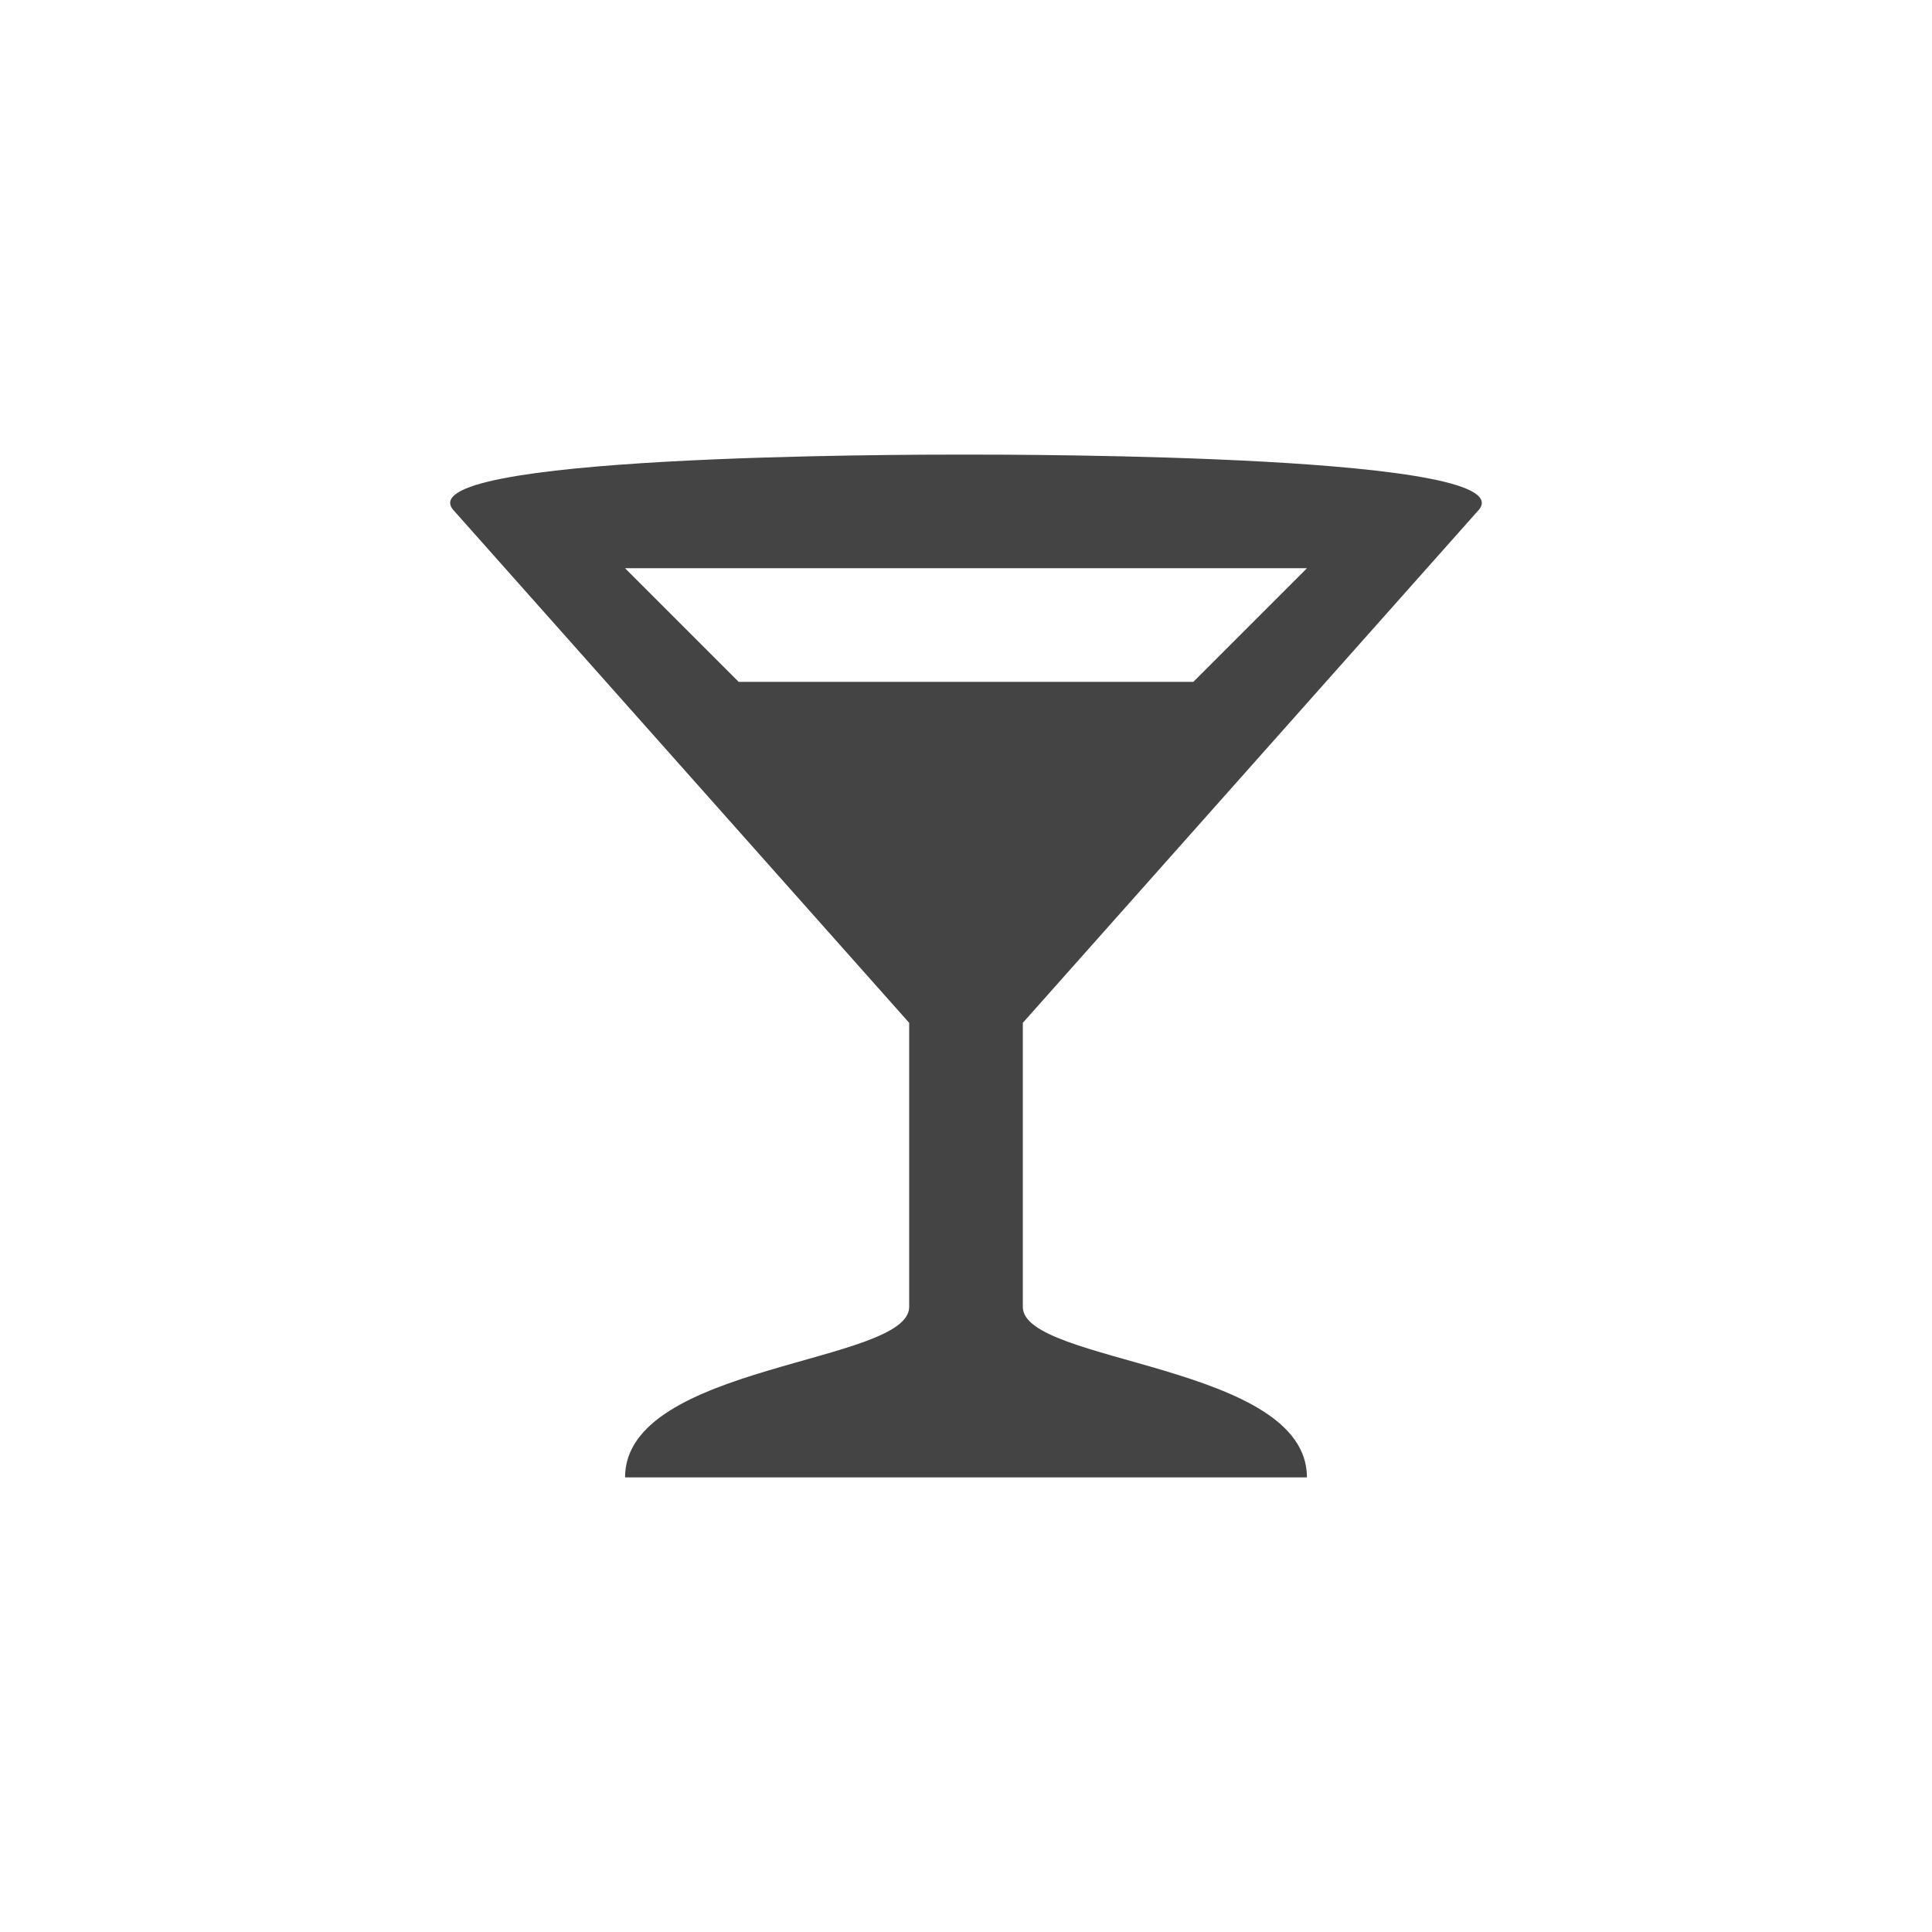
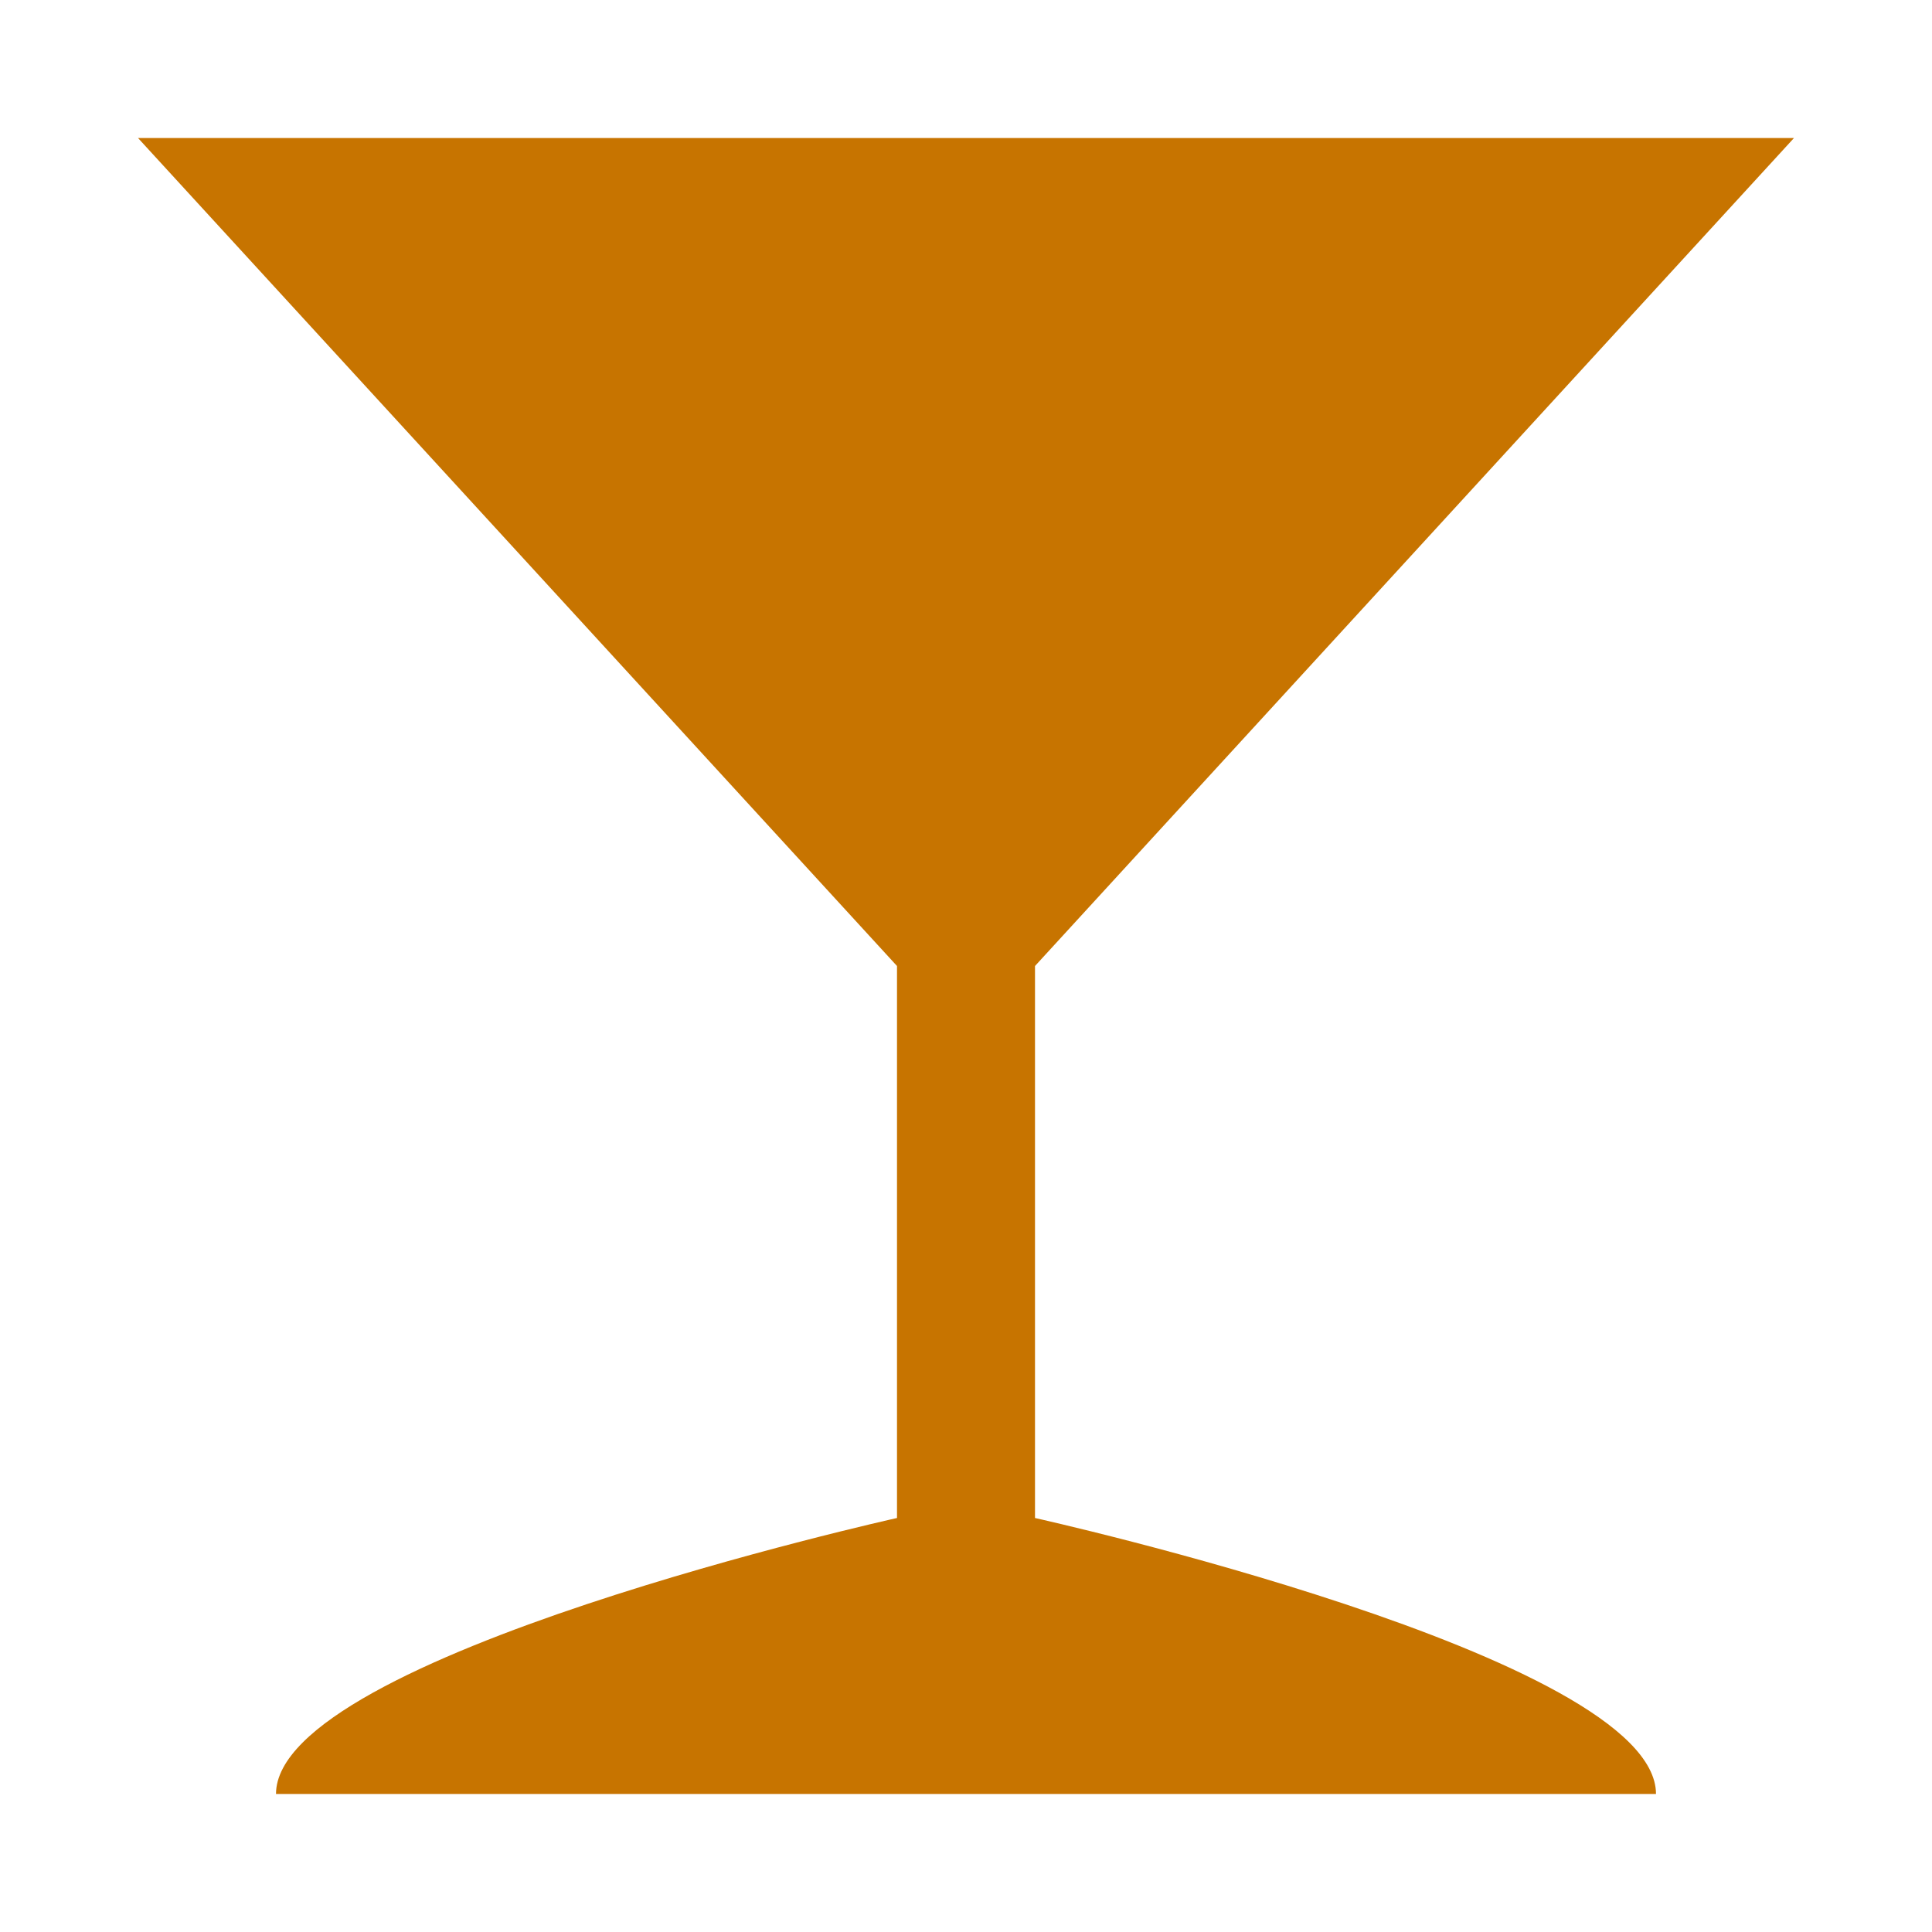
- <svg xmlns="http://www.w3.org/2000/svg" viewBox="0 0 17 17" height="17" width="17">
-   <rect fill="none" x="0" y="0" width="17" height="17" />
-   <path fill="rgba(255,255,255,0.25)" transform="translate(3 3)" d="M5.488,1C4.976,1,0.5,1,1,1.5L5,6v2.5C5,9,2.5,9,2.5,10h6  C8.5,9,6,9,6,8.5V6l4-4.5C10.5,1,6.001,1,5.488,1z M2.5,2h6l-1,1h-4L2.5,2z" style="stroke-linejoin:round;stroke-miterlimit:4px;" stroke="rgba(255,255,255,0.25)" stroke-width="2" />
-   <path fill="#444444" transform="translate(3 3)" d="M5.488,1C4.976,1,0.5,1,1,1.5L5,6v2.5C5,9,2.5,9,2.5,10h6  C8.5,9,6,9,6,8.5V6l4-4.5C10.5,1,6.001,1,5.488,1z M2.5,2h6l-1,1h-4L2.5,2z" />
+ <svg xmlns="http://www.w3.org/2000/svg" width="14" height="14" viewBox="0 0 14 14" fill="none">
+   <path d="M1 1L6.5 7V11C6.5 11 2 12 2 13H12C12 12 7.5 11 7.5 11V7L13 1H1Z" fill="#C77400" />
</svg>
